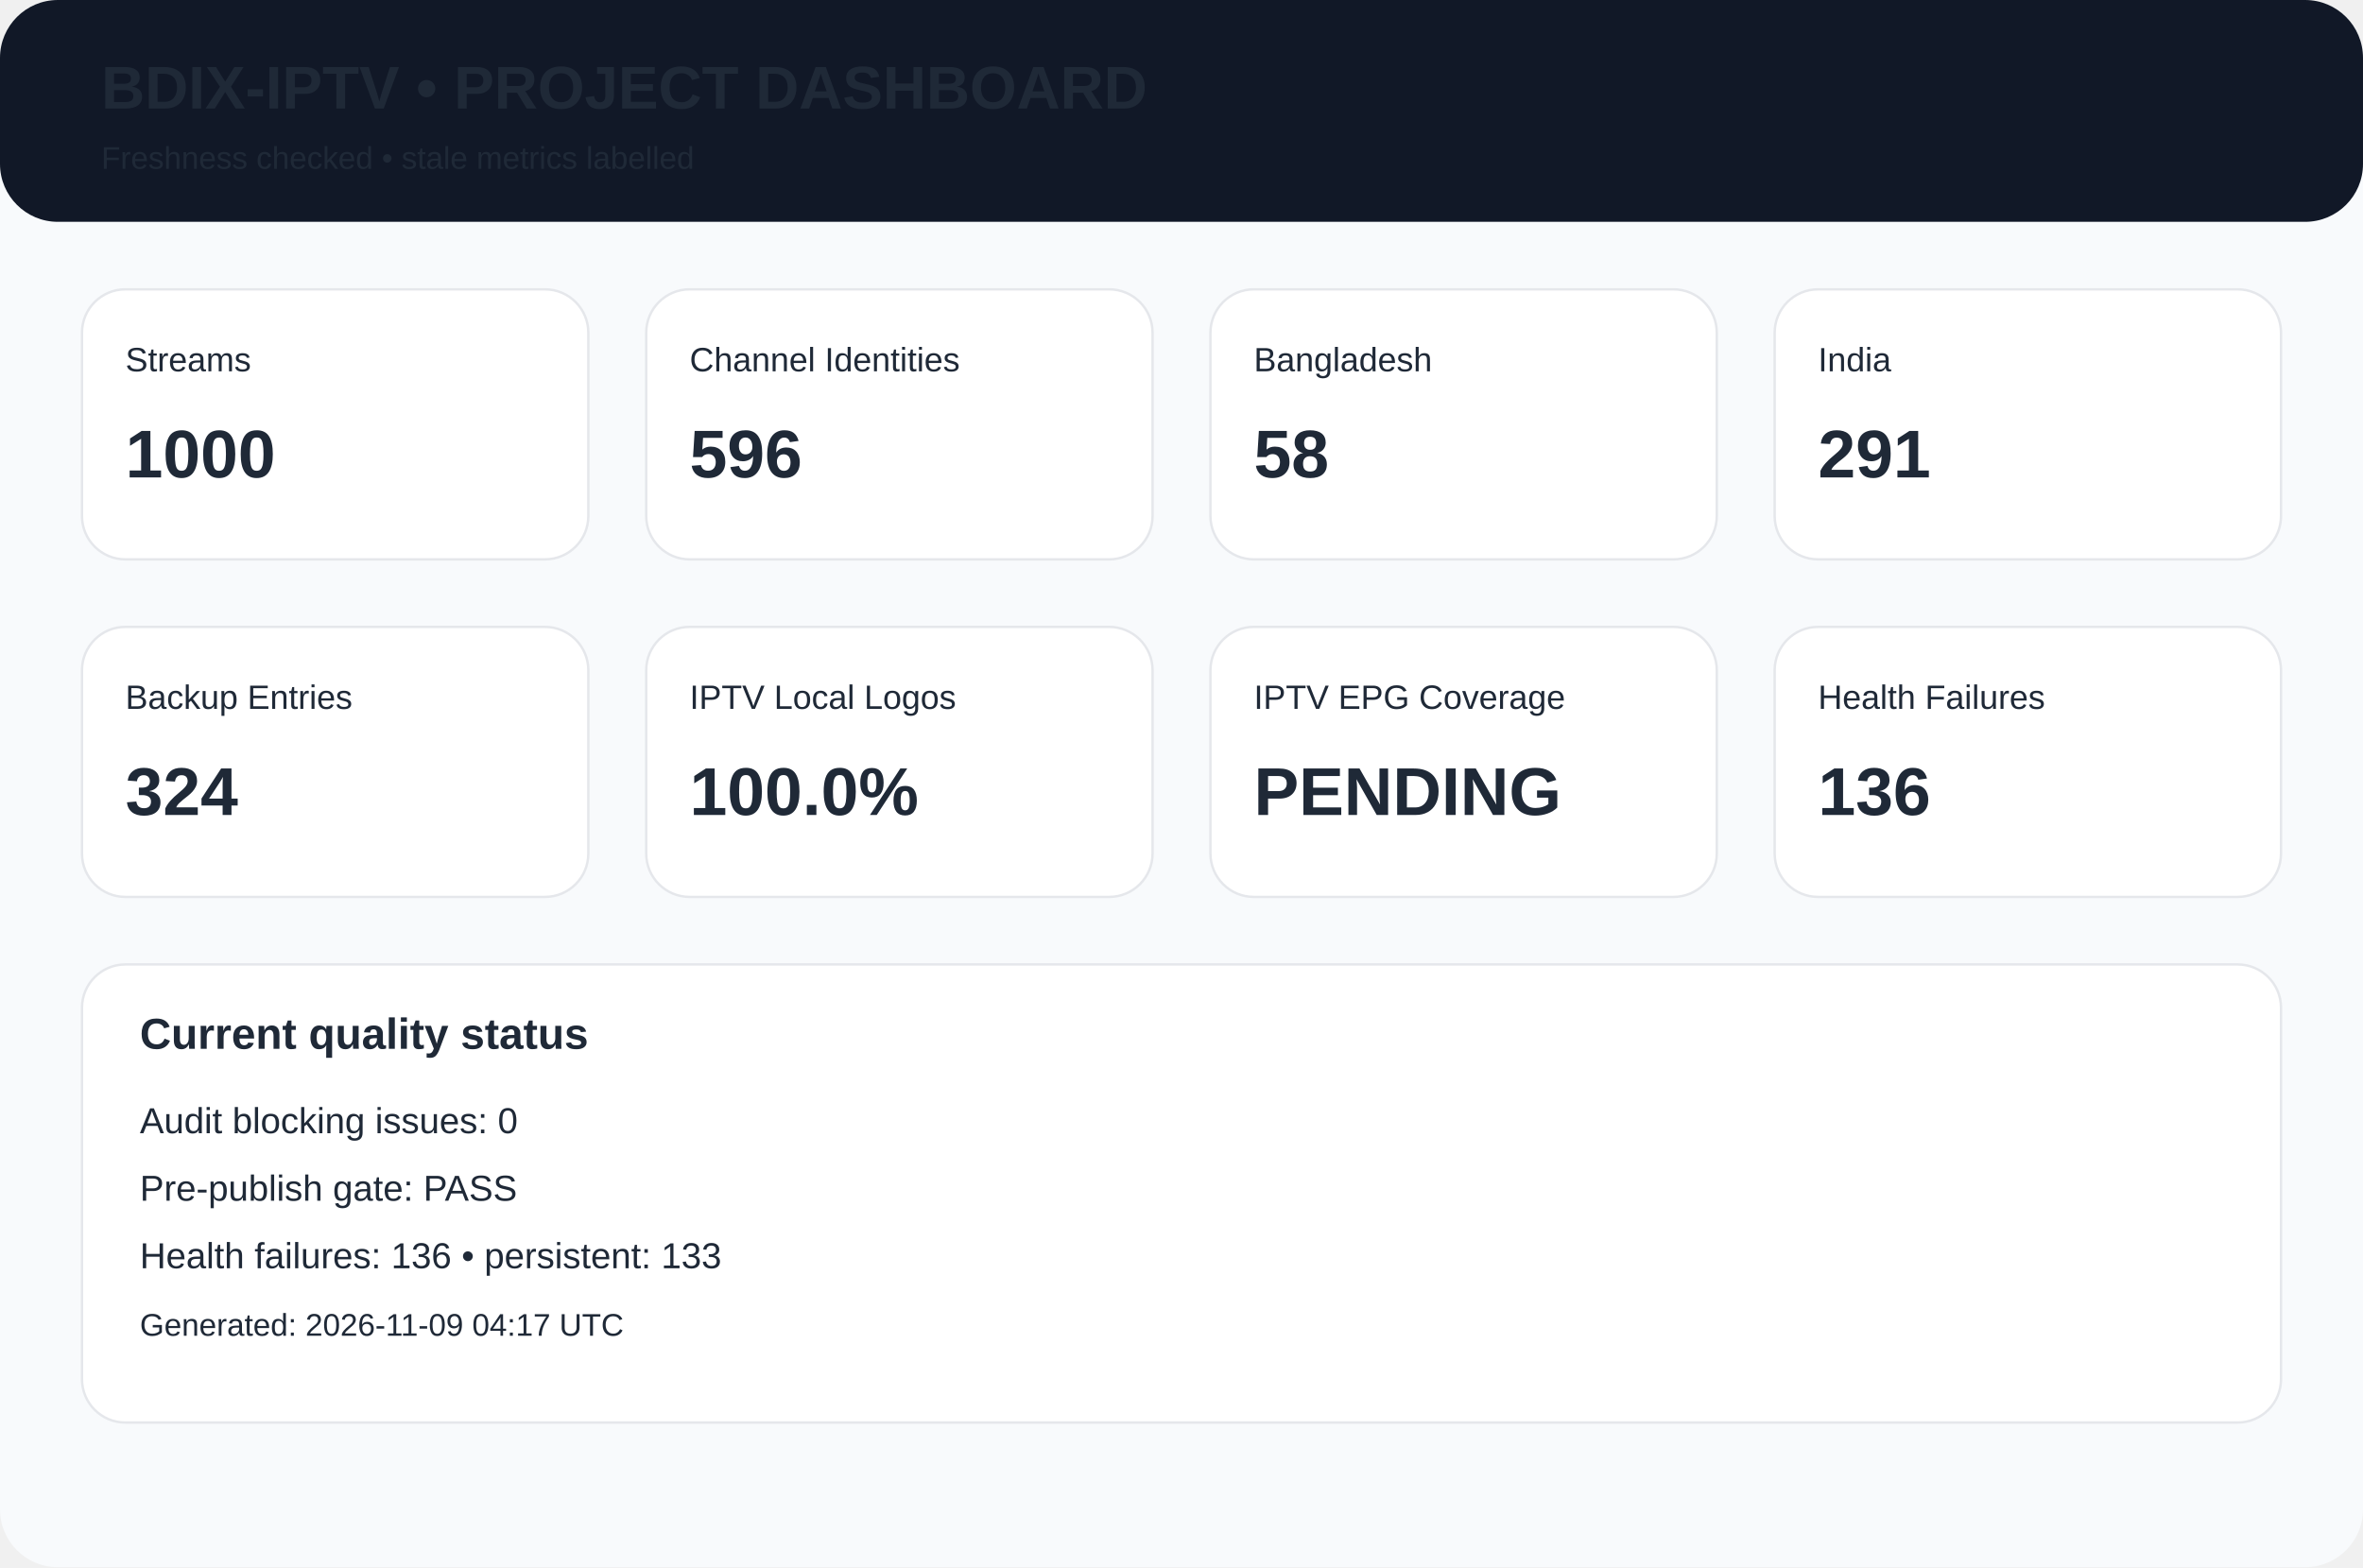
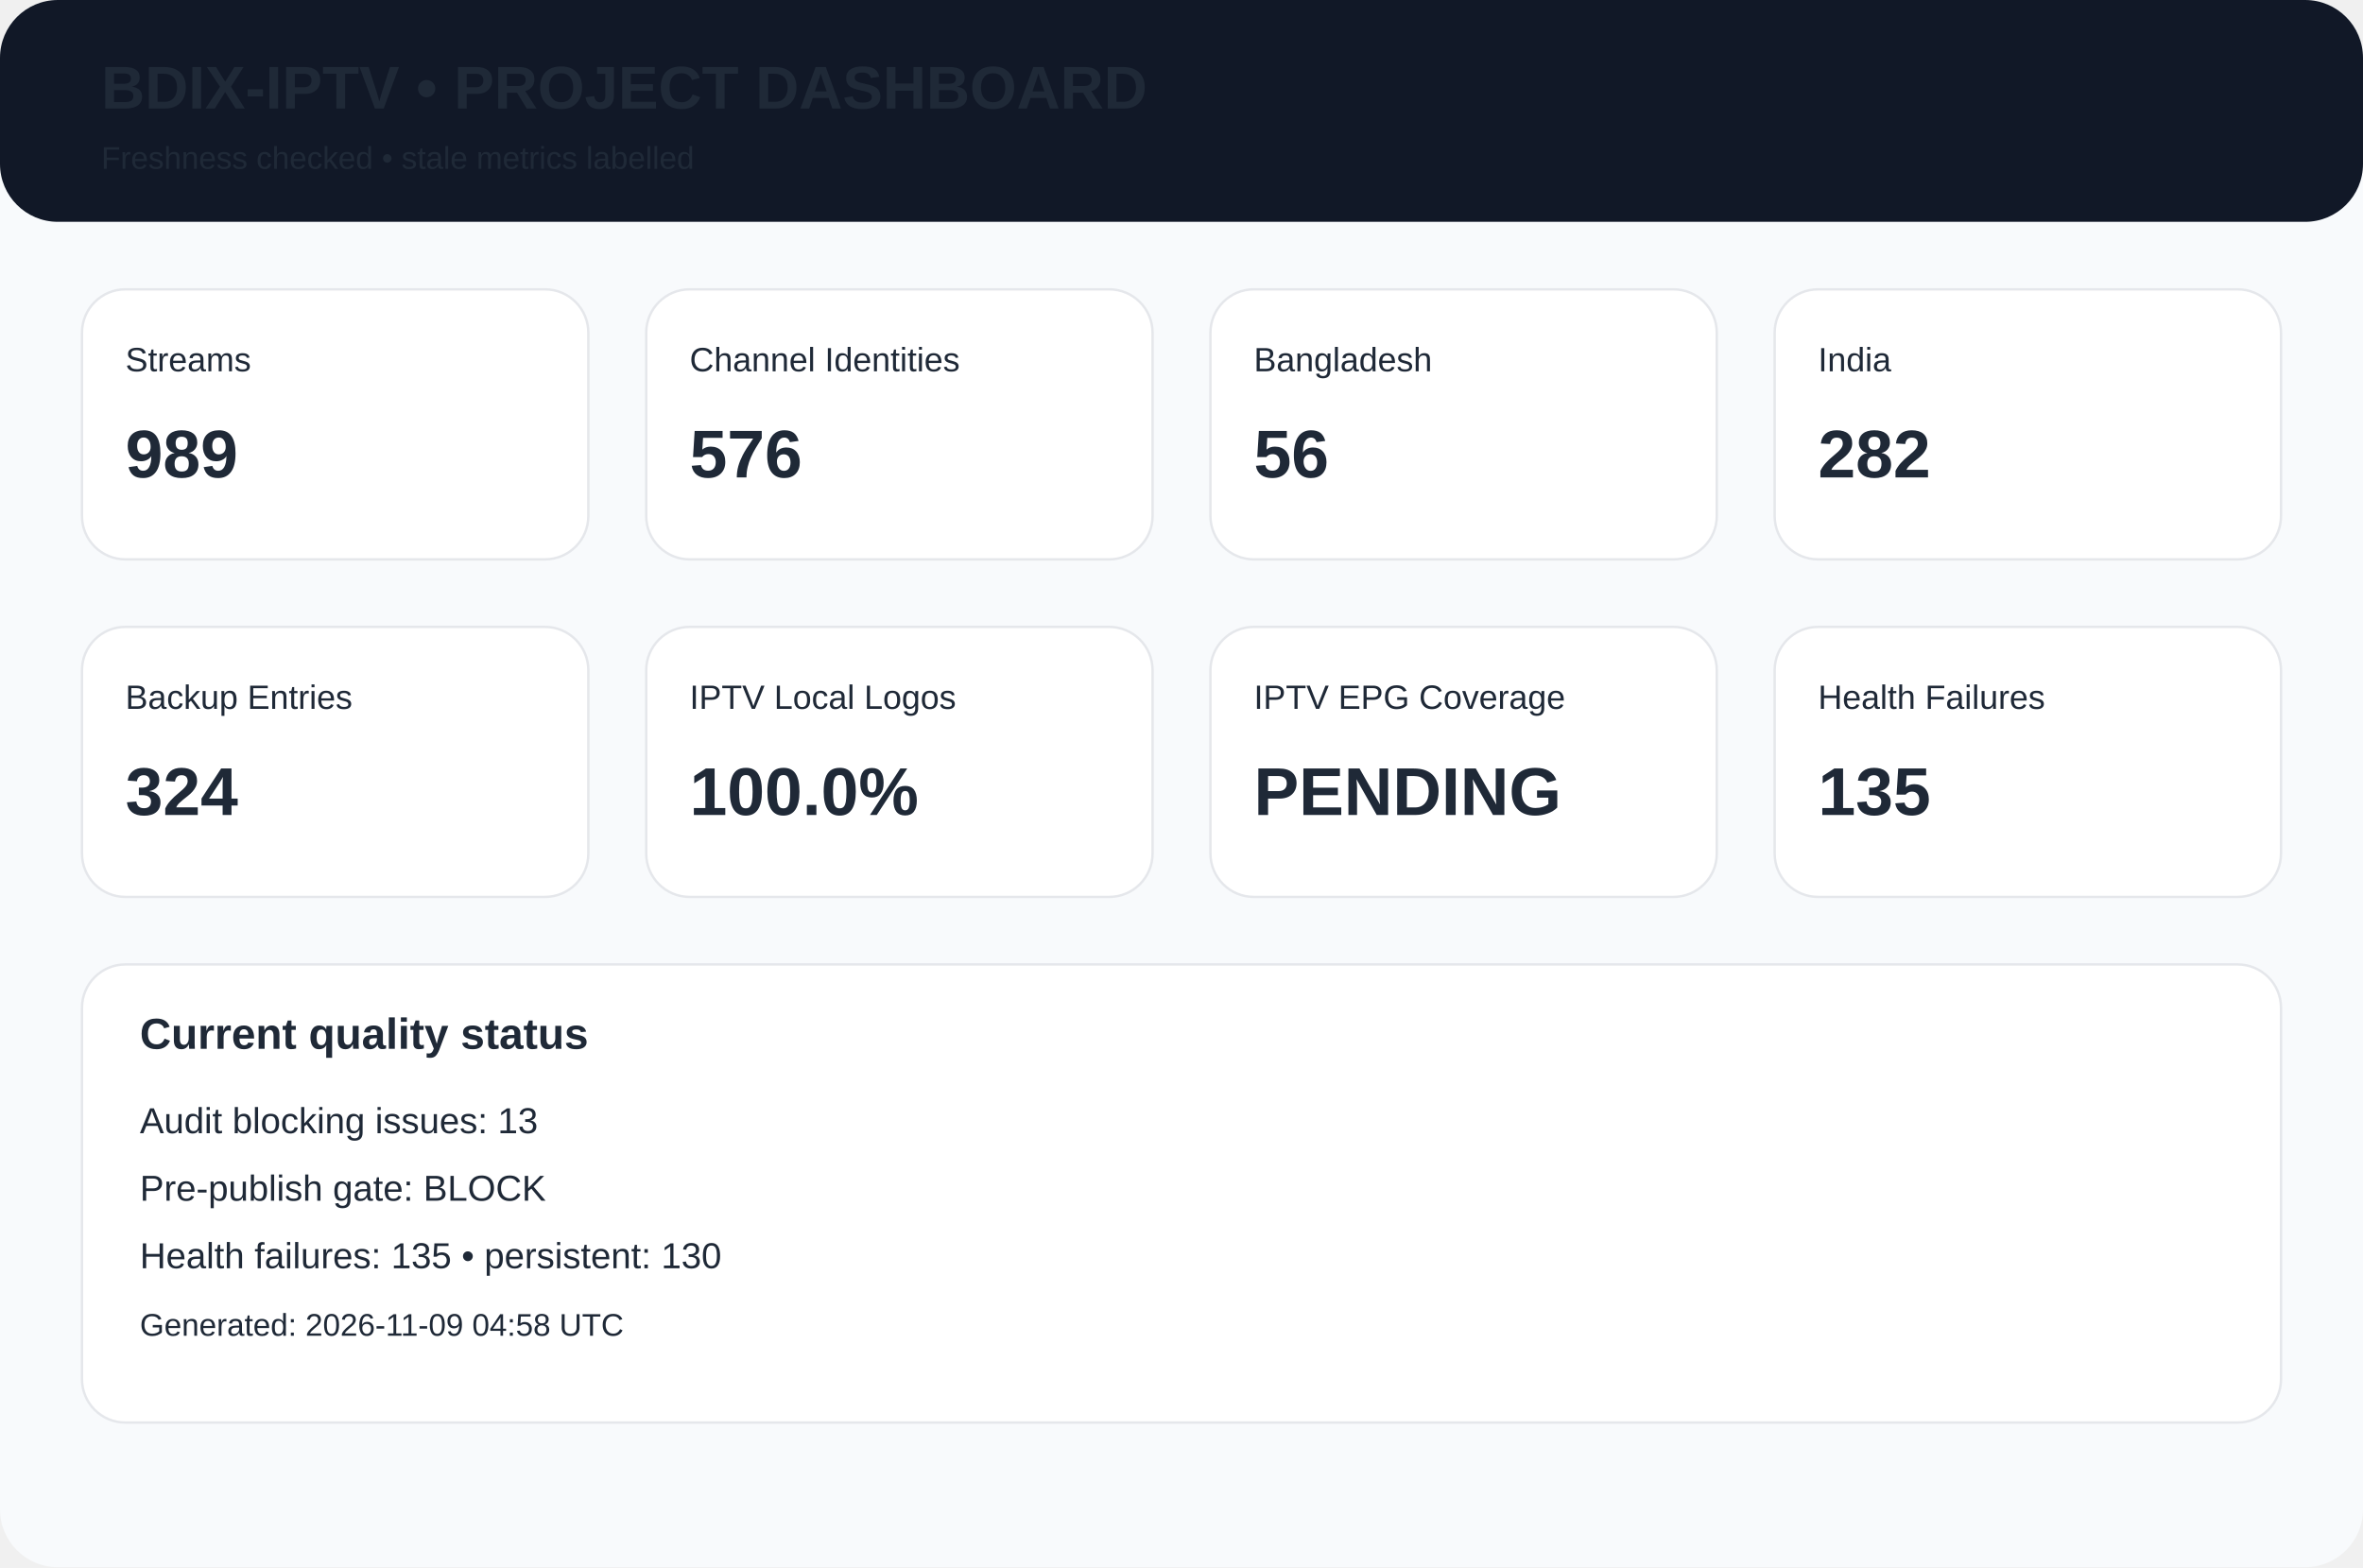
<svg xmlns="http://www.w3.org/2000/svg" width="980" height="650" viewBox="0 0 980 650">
  <rect width="980" height="650" rx="24" fill="#f8fafc" />
  <rect width="980" height="92" rx="24" fill="#111827" />
  <text x="42" y="45" font-family="Arial,Helvetica,sans-serif" font-size="25px" font-weight="700" fill="#1f2937">BDIX-IPTV • PROJECT DASHBOARD</text>
  <text x="42" y="70" font-family="Arial,Helvetica,sans-serif" font-size="13px" font-weight="400" fill="#1f2937">Freshness checked • stale metrics labelled</text>
  <rect x="34" y="120" width="210" height="112" rx="18" fill="white" stroke="#e5e7eb" />
  <text x="52" y="154" font-family="Arial,Helvetica,sans-serif" font-size="14px" font-weight="400" fill="#1f2937">Streams</text>
-   <text x="52" y="198" font-family="Arial,Helvetica,sans-serif" font-size="28px" font-weight="700" fill="#1f2937">1000</text>
+   <text x="52" y="198" font-family="Arial,Helvetica,sans-serif" font-size="28px" font-weight="700" fill="#1f2937">989</text>
  <rect x="268" y="120" width="210" height="112" rx="18" fill="white" stroke="#e5e7eb" />
  <text x="286" y="154" font-family="Arial,Helvetica,sans-serif" font-size="14px" font-weight="400" fill="#1f2937">Channel Identities</text>
-   <text x="286" y="198" font-family="Arial,Helvetica,sans-serif" font-size="28px" font-weight="700" fill="#1f2937">596</text>
+   <text x="286" y="198" font-family="Arial,Helvetica,sans-serif" font-size="28px" font-weight="700" fill="#1f2937">576</text>
  <rect x="502" y="120" width="210" height="112" rx="18" fill="white" stroke="#e5e7eb" />
  <text x="520" y="154" font-family="Arial,Helvetica,sans-serif" font-size="14px" font-weight="400" fill="#1f2937">Bangladesh</text>
-   <text x="520" y="198" font-family="Arial,Helvetica,sans-serif" font-size="28px" font-weight="700" fill="#1f2937">58</text>
+   <text x="520" y="198" font-family="Arial,Helvetica,sans-serif" font-size="28px" font-weight="700" fill="#1f2937">56</text>
  <rect x="736" y="120" width="210" height="112" rx="18" fill="white" stroke="#e5e7eb" />
  <text x="754" y="154" font-family="Arial,Helvetica,sans-serif" font-size="14px" font-weight="400" fill="#1f2937">India</text>
-   <text x="754" y="198" font-family="Arial,Helvetica,sans-serif" font-size="28px" font-weight="700" fill="#1f2937">291</text>
+   <text x="754" y="198" font-family="Arial,Helvetica,sans-serif" font-size="28px" font-weight="700" fill="#1f2937">282</text>
  <rect x="34" y="260" width="210" height="112" rx="18" fill="white" stroke="#e5e7eb" />
  <text x="52" y="294" font-family="Arial,Helvetica,sans-serif" font-size="14px" font-weight="400" fill="#1f2937">Backup Entries</text>
  <text x="52" y="338" font-family="Arial,Helvetica,sans-serif" font-size="28px" font-weight="700" fill="#1f2937">324</text>
  <rect x="268" y="260" width="210" height="112" rx="18" fill="white" stroke="#e5e7eb" />
  <text x="286" y="294" font-family="Arial,Helvetica,sans-serif" font-size="14px" font-weight="400" fill="#1f2937">IPTV Local Logos</text>
  <text x="286" y="338" font-family="Arial,Helvetica,sans-serif" font-size="28px" font-weight="700" fill="#1f2937">100.0%</text>
  <rect x="502" y="260" width="210" height="112" rx="18" fill="white" stroke="#e5e7eb" />
  <text x="520" y="294" font-family="Arial,Helvetica,sans-serif" font-size="14px" font-weight="400" fill="#1f2937">IPTV EPG Coverage</text>
  <text x="520" y="338" font-family="Arial,Helvetica,sans-serif" font-size="28px" font-weight="700" fill="#1f2937">PENDING</text>
  <rect x="736" y="260" width="210" height="112" rx="18" fill="white" stroke="#e5e7eb" />
  <text x="754" y="294" font-family="Arial,Helvetica,sans-serif" font-size="14px" font-weight="400" fill="#1f2937">Health Failures</text>
-   <text x="754" y="338" font-family="Arial,Helvetica,sans-serif" font-size="28px" font-weight="700" fill="#1f2937">136</text>
+   <text x="754" y="338" font-family="Arial,Helvetica,sans-serif" font-size="28px" font-weight="700" fill="#1f2937">135</text>
  <rect x="34" y="400" width="912" height="190" rx="18" fill="white" stroke="#e5e7eb" />
  <text x="58" y="435" font-family="Arial,Helvetica,sans-serif" font-size="18px" font-weight="700" fill="#1f2937">Current quality status</text>
-   <text x="58" y="470" font-family="Arial,Helvetica,sans-serif" font-size="15px" font-weight="400" fill="#1f2937">Audit blocking issues: 0</text>
-   <text x="58" y="498" font-family="Arial,Helvetica,sans-serif" font-size="15px" font-weight="400" fill="#1f2937">Pre-publish gate: PASS</text>
-   <text x="58" y="526" font-family="Arial,Helvetica,sans-serif" font-size="15px" font-weight="400" fill="#1f2937">Health failures: 136 • persistent: 133</text>
-   <text x="58" y="554" font-family="Arial,Helvetica,sans-serif" font-size="13px" font-weight="400" fill="#1f2937">Generated: 2026-11-09 04:17 UTC</text>
+   <text x="58" y="470" font-family="Arial,Helvetica,sans-serif" font-size="15px" font-weight="400" fill="#1f2937">Audit blocking issues: 13</text>
+   <text x="58" y="498" font-family="Arial,Helvetica,sans-serif" font-size="15px" font-weight="400" fill="#1f2937">Pre-publish gate: BLOCK</text>
+   <text x="58" y="526" font-family="Arial,Helvetica,sans-serif" font-size="15px" font-weight="400" fill="#1f2937">Health failures: 135 • persistent: 130</text>
+   <text x="58" y="554" font-family="Arial,Helvetica,sans-serif" font-size="13px" font-weight="400" fill="#1f2937">Generated: 2026-11-09 04:58 UTC</text>
</svg>
